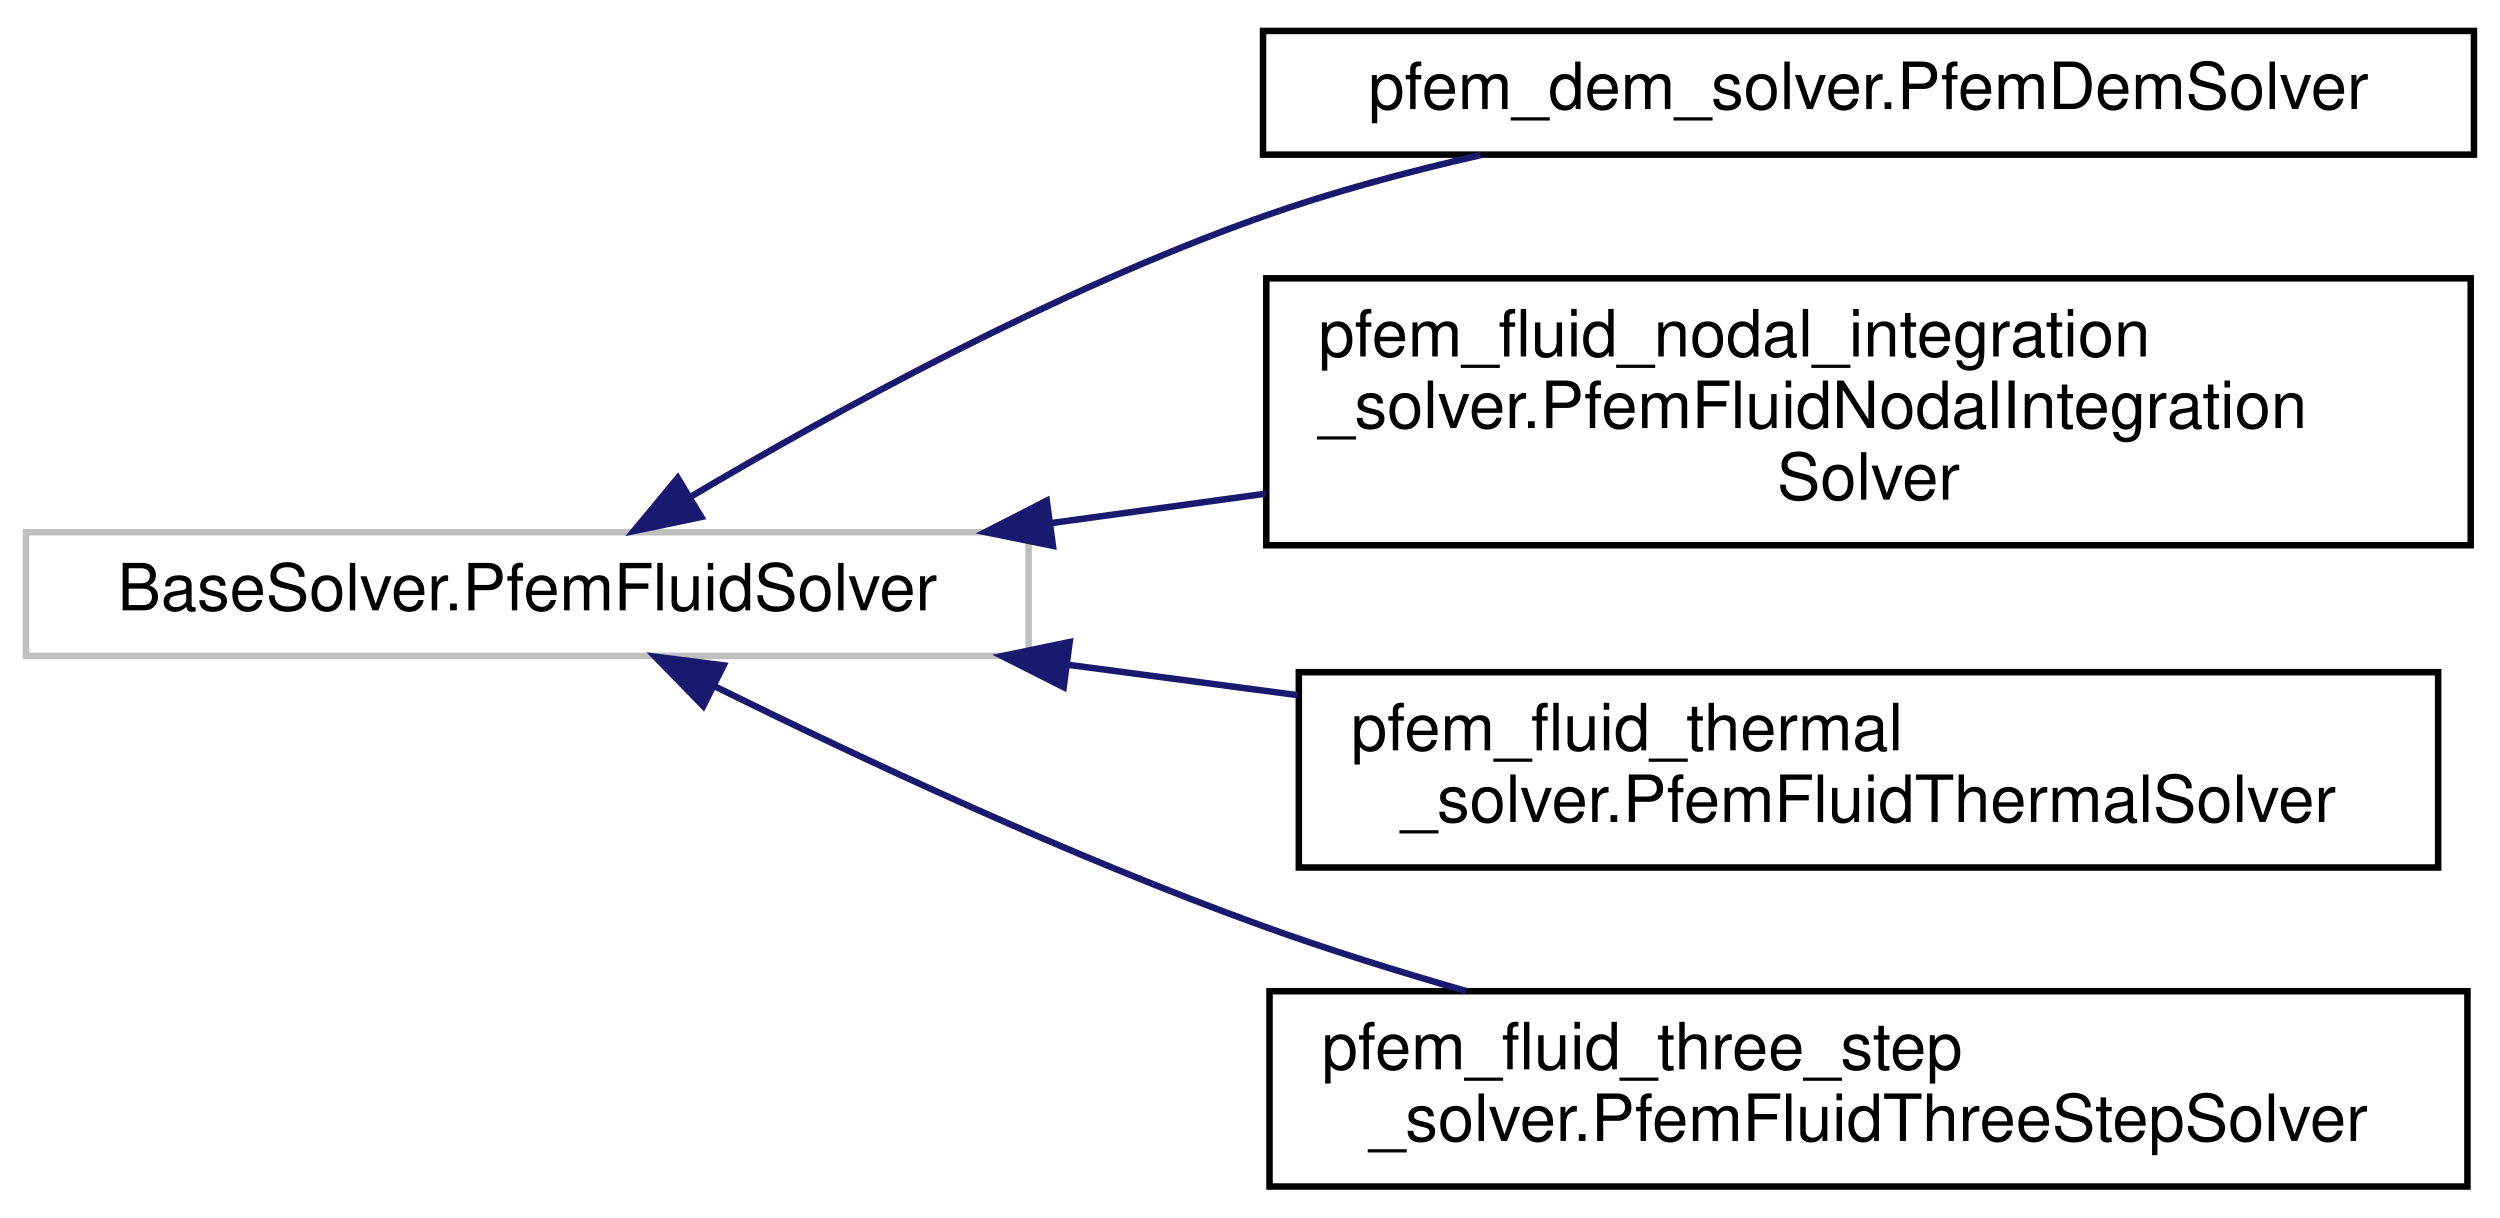
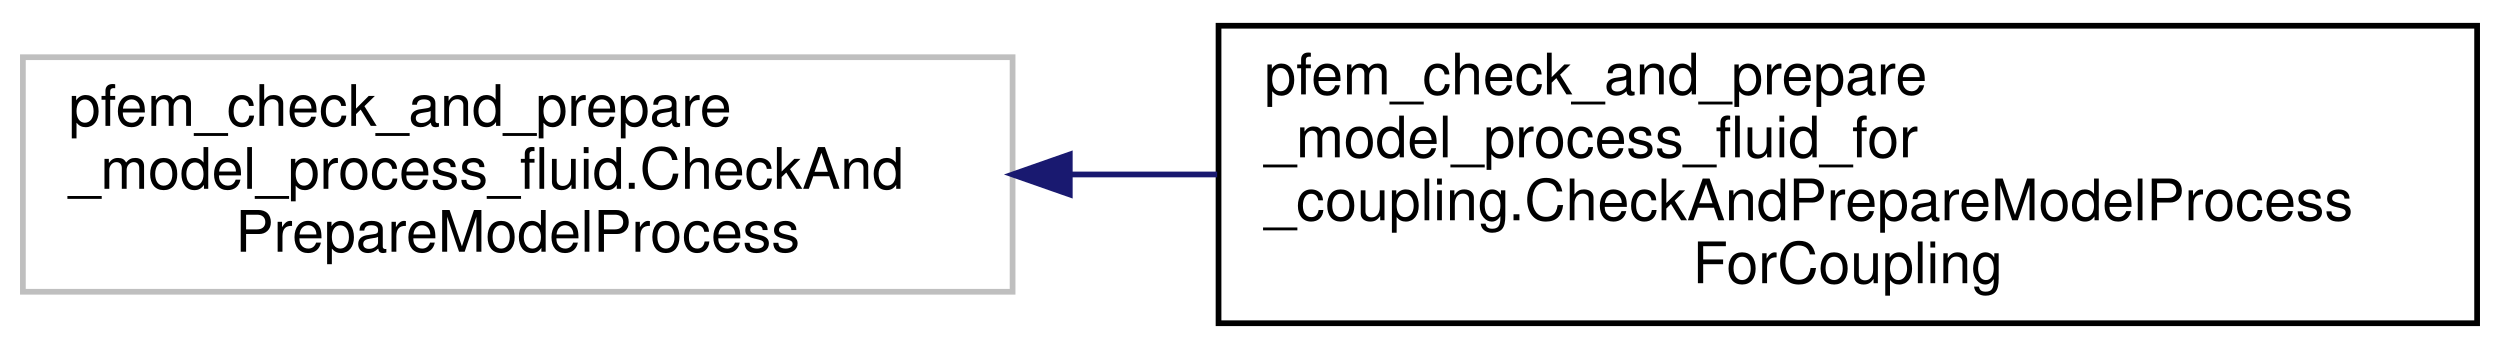
- <svg xmlns="http://www.w3.org/2000/svg" xmlns:xlink="http://www.w3.org/1999/xlink" width="384pt" height="187pt" viewBox="0.00 0.00 384.00 186.50">
-   <g id="graph0" class="graph" transform="scale(1 1) rotate(0) translate(4 182.5)">
+ <svg xmlns="http://www.w3.org/2000/svg" xmlns:xlink="http://www.w3.org/1999/xlink" width="437pt" height="61pt" viewBox="0.00 0.00 437.00 61.00">
+   <g id="graph0" class="graph" transform="scale(1 1) rotate(0) translate(4 57)">
    <g id="node1" class="node">
      <g id="a_node1">
        <a xlink:title=" ">
-           <polygon fill="none" stroke="#bfbfbf" points="0,-82 0,-101 154,-101 154,-82 0,-82" />
-           <text text-anchor="middle" x="77" y="-89" font-family="Helvetica,sans-Serif" font-size="10.00">BaseSolver.PfemFluidSolver</text>
+           <polygon fill="none" stroke="#bfbfbf" points="0,-6 0,-47 173,-47 173,-6 0,-6" />
+           <text text-anchor="start" x="8" y="-35" font-family="Helvetica,sans-Serif" font-size="10.00">pfem_check_and_prepare</text>
+           <text text-anchor="start" x="8" y="-24" font-family="Helvetica,sans-Serif" font-size="10.00">_model_process_fluid.CheckAnd</text>
+           <text text-anchor="middle" x="86.5" y="-13" font-family="Helvetica,sans-Serif" font-size="10.00">PrepareModelProcess</text>
        </a>
      </g>
    </g>
    <g id="node2" class="node">
      <g id="a_node2">
-         <a xlink:href="de/d9e/classpfem__dem__solver_1_1_pfem_dem_solver.html" target="_top" xlink:title=" ">
-           <polygon fill="none" stroke="black" points="190,-159 190,-178 376,-178 376,-159 190,-159" />
-           <text text-anchor="middle" x="283" y="-166" font-family="Helvetica,sans-Serif" font-size="10.00">pfem_dem_solver.PfemDemSolver</text>
+         <a xlink:href="dd/d80/classpfem__check__and__prepare__model__process__fluid__for__coupling_1_1_check_and_prepare_model_process_for_coupling.html" target="_top" xlink:title="The class of the CheckAndPrepareModelProcess class.">
+           <polygon fill="none" stroke="black" points="209,-0.5 209,-52.5 429,-52.5 429,-0.5 209,-0.5" />
+           <text text-anchor="start" x="217" y="-40.5" font-family="Helvetica,sans-Serif" font-size="10.00">pfem_check_and_prepare</text>
+           <text text-anchor="start" x="217" y="-29.5" font-family="Helvetica,sans-Serif" font-size="10.00">_model_process_fluid_for</text>
+           <text text-anchor="start" x="217" y="-18.5" font-family="Helvetica,sans-Serif" font-size="10.00">_coupling.CheckAndPrepareModelProcess</text>
+           <text text-anchor="middle" x="319" y="-7.5" font-family="Helvetica,sans-Serif" font-size="10.00">ForCoupling</text>
        </a>
      </g>
    </g>
    <g id="edge1" class="edge">
-       <path fill="none" stroke="midnightblue" d="M102.04,-106.42C124.14,-119.53 158.22,-138.23 190,-149.5 200.61,-153.26 212.18,-156.37 223.43,-158.92" />
-       <polygon fill="midnightblue" stroke="midnightblue" points="103.71,-103.34 93.34,-101.18 100.1,-109.34 103.71,-103.34" />
-     </g>
-     <g id="node3" class="node">
-       <g id="a_node3">
-         <a xlink:href="d7/d56/classpfem__fluid__nodal__integration__solver_1_1_pfem_fluid_nodal_integration_solver.html" target="_top" xlink:title=" ">
-           <polygon fill="none" stroke="black" points="190.5,-99 190.5,-140 375.5,-140 375.5,-99 190.5,-99" />
-           <text text-anchor="start" x="198.5" y="-128" font-family="Helvetica,sans-Serif" font-size="10.00">pfem_fluid_nodal_integration</text>
-           <text text-anchor="start" x="198.5" y="-117" font-family="Helvetica,sans-Serif" font-size="10.00">_solver.PfemFluidNodalIntegration</text>
-           <text text-anchor="middle" x="283" y="-106" font-family="Helvetica,sans-Serif" font-size="10.00">Solver</text>
-         </a>
-       </g>
-     </g>
-     <g id="edge2" class="edge">
-       <path fill="none" stroke="midnightblue" d="M157.56,-102.42C168.34,-103.9 179.48,-105.43 190.45,-106.93" />
-       <polygon fill="midnightblue" stroke="midnightblue" points="157.73,-98.91 147.35,-101.02 156.78,-105.85 157.73,-98.91" />
-     </g>
-     <g id="node4" class="node">
-       <g id="a_node4">
-         <a xlink:href="d5/d6f/classpfem__fluid__thermal__solver_1_1_pfem_fluid_thermal_solver.html" target="_top" xlink:title=" ">
-           <polygon fill="none" stroke="black" points="195.5,-49.5 195.5,-79.5 370.5,-79.5 370.5,-49.5 195.5,-49.5" />
-           <text text-anchor="start" x="203.5" y="-67.5" font-family="Helvetica,sans-Serif" font-size="10.00">pfem_fluid_thermal</text>
-           <text text-anchor="middle" x="283" y="-56.5" font-family="Helvetica,sans-Serif" font-size="10.00">_solver.PfemFluidThermalSolver</text>
-         </a>
-       </g>
-     </g>
-     <g id="edge3" class="edge">
-       <path fill="none" stroke="midnightblue" d="M160.03,-80.64C171.65,-79.11 183.63,-77.52 195.34,-75.97" />
-       <polygon fill="midnightblue" stroke="midnightblue" points="159.38,-77.2 149.92,-81.98 160.3,-84.14 159.38,-77.2" />
-     </g>
-     <g id="node5" class="node">
-       <g id="a_node5">
-         <a xlink:href="dc/d54/classpfem__fluid__three__step__solver_1_1_pfem_fluid_three_step_solver.html" target="_top" xlink:title=" ">
-           <polygon fill="none" stroke="black" points="191,-0.5 191,-30.5 375,-30.5 375,-0.5 191,-0.5" />
-           <text text-anchor="start" x="199" y="-18.5" font-family="Helvetica,sans-Serif" font-size="10.00">pfem_fluid_three_step</text>
-           <text text-anchor="middle" x="283" y="-7.5" font-family="Helvetica,sans-Serif" font-size="10.00">_solver.PfemFluidThreeStepSolver</text>
-         </a>
-       </g>
-     </g>
-     <g id="edge4" class="edge">
-       <path fill="none" stroke="midnightblue" d="M105.86,-77.29C128.2,-66.26 160.59,-51.11 190,-40.5 199.96,-36.9 210.7,-33.54 221.19,-30.53" />
-       <polygon fill="midnightblue" stroke="midnightblue" points="104.02,-74.29 96.64,-81.88 107.15,-80.55 104.02,-74.29" />
+       <path fill="none" stroke="midnightblue" d="M183.21,-26.5C191.65,-26.5 200.23,-26.5 208.76,-26.5" />
+       <polygon fill="midnightblue" stroke="midnightblue" points="183,-23 173,-26.5 183,-30 183,-23" />
    </g>
  </g>
</svg>
